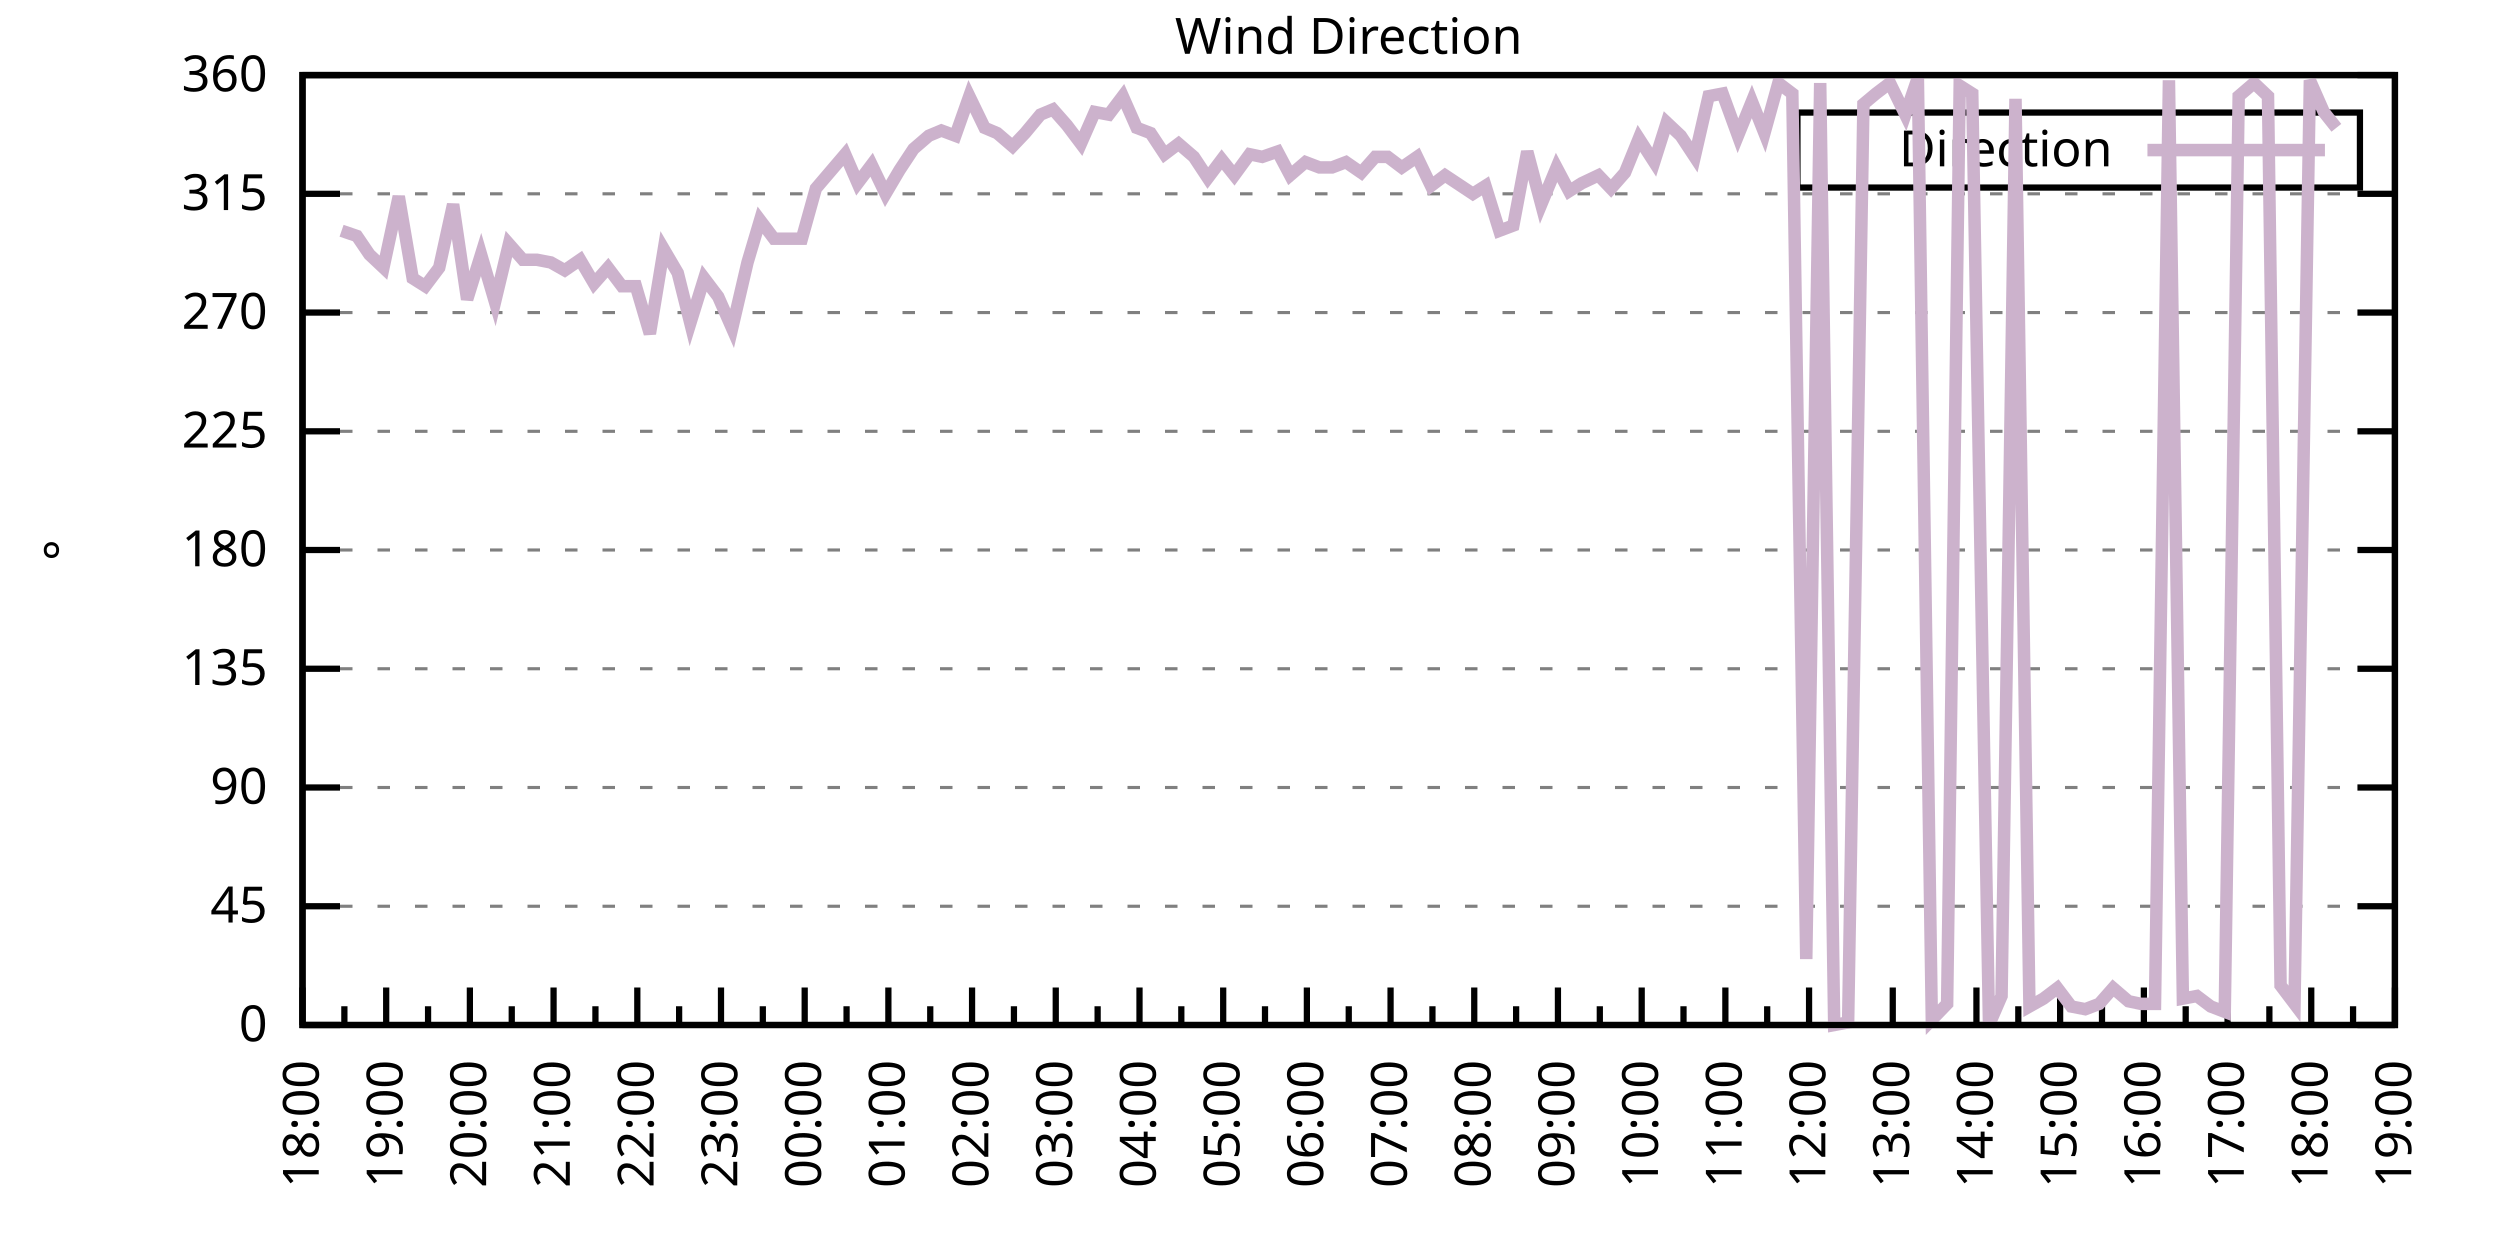
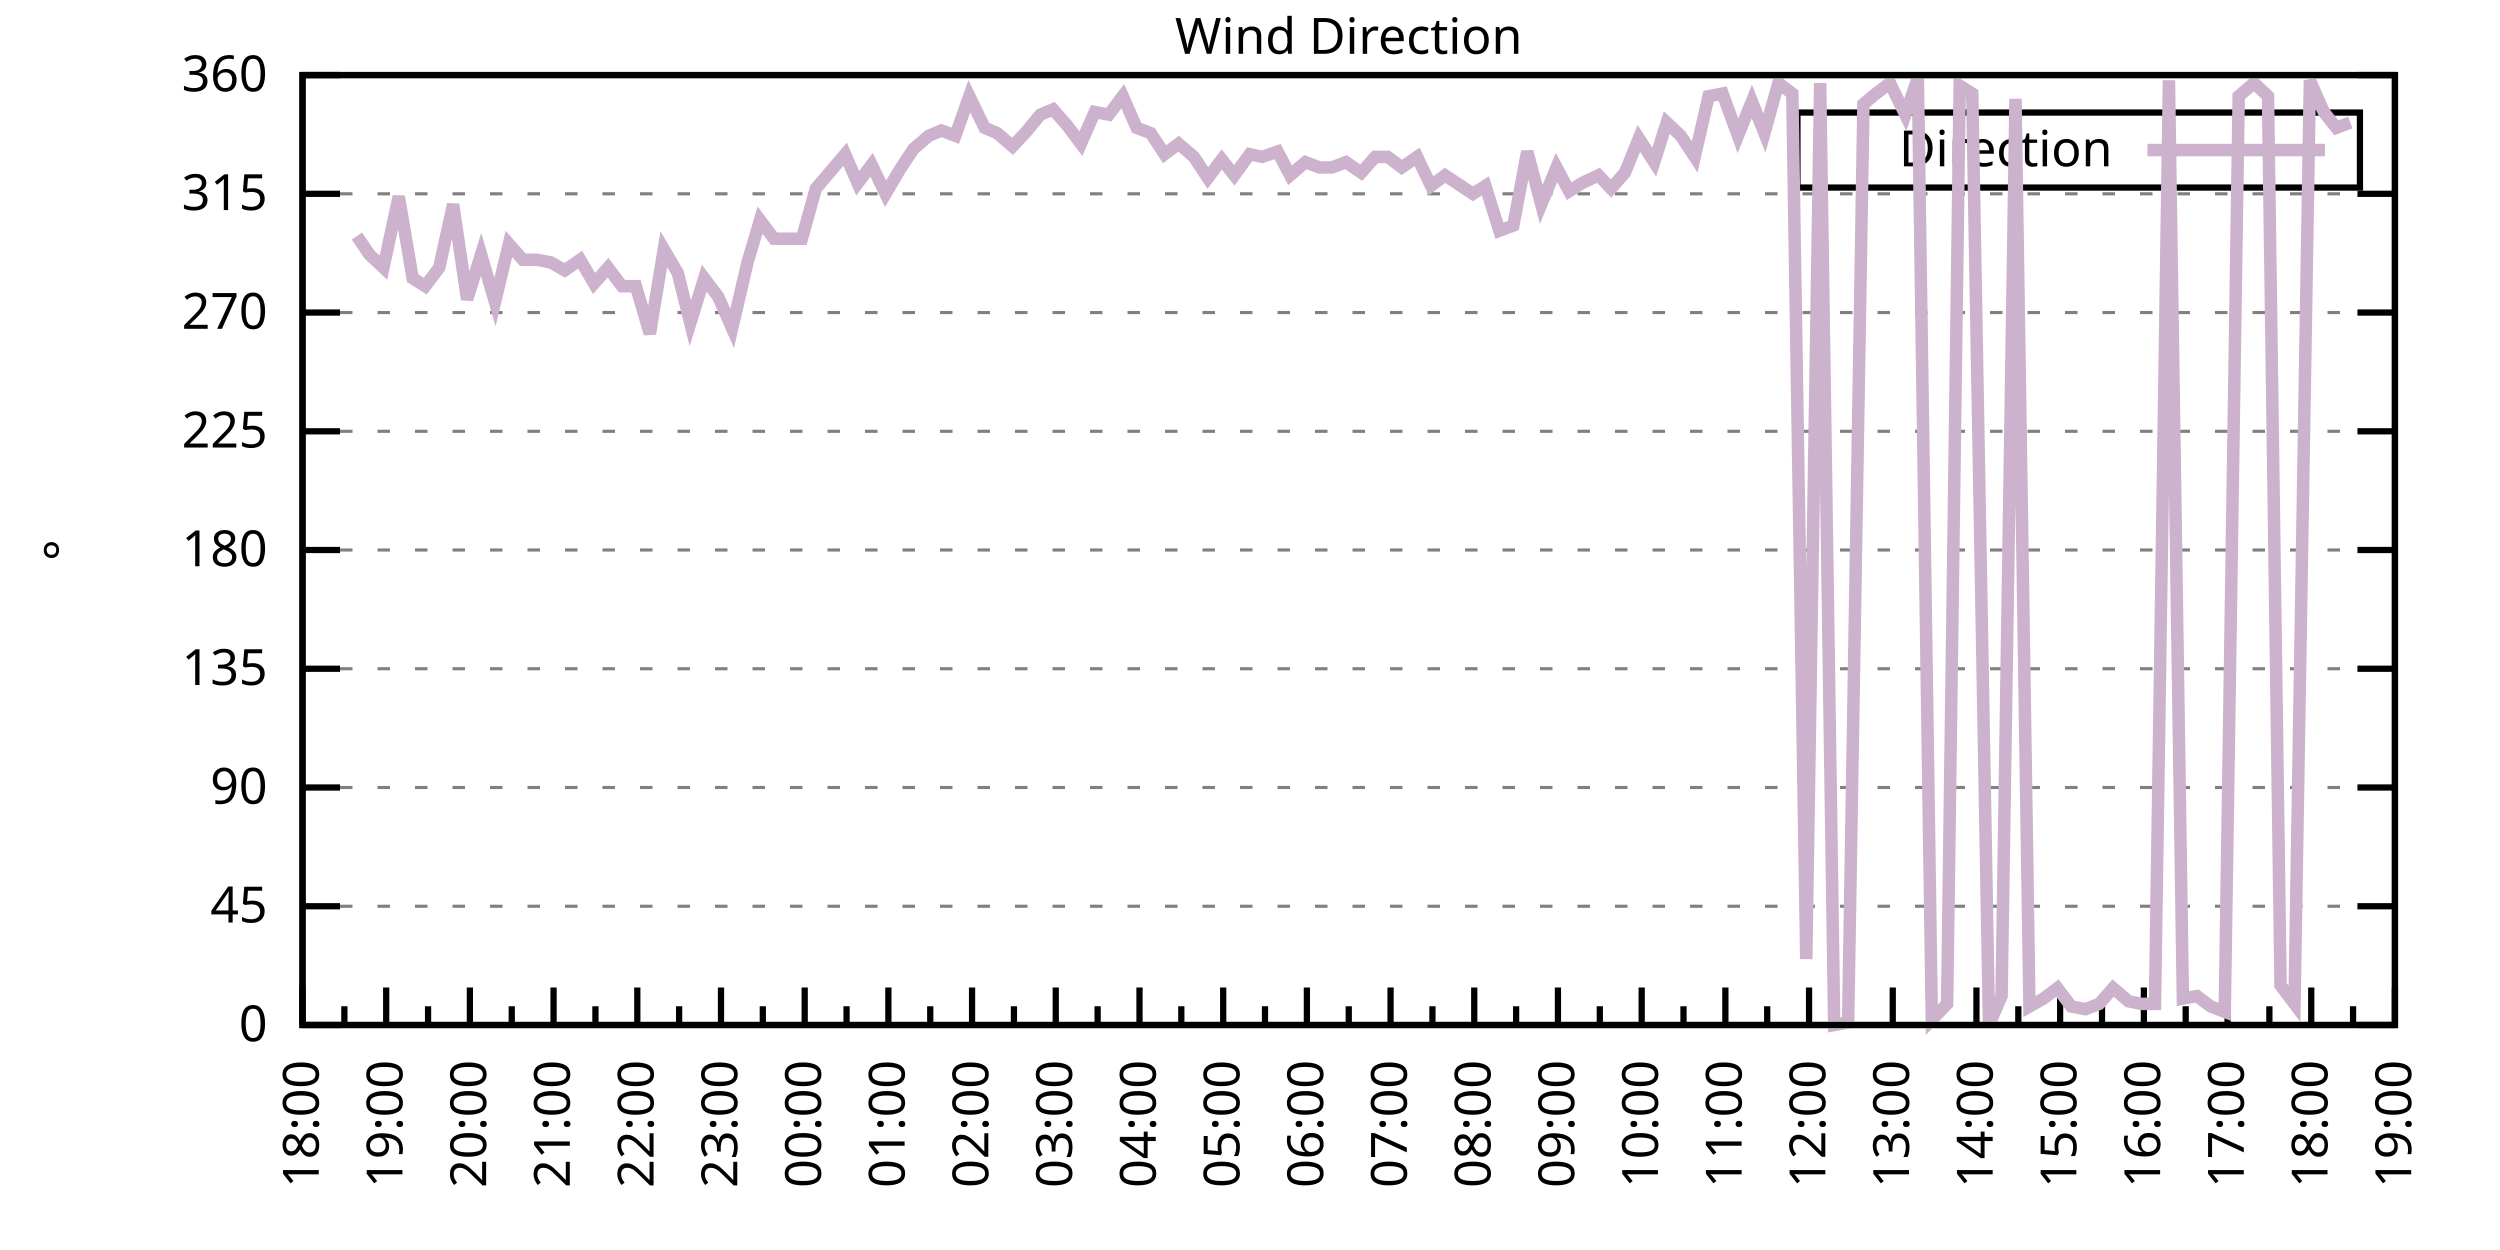
<svg xmlns="http://www.w3.org/2000/svg" xmlns:xlink="http://www.w3.org/1999/xlink" width="400" height="200" viewBox="0 0 400 200">
  <g id="gnuplot_canvas">
    <rect x="0" y="0" width="400" height="200" fill="none" />
    <defs>
      <circle id="gpDot" r="0.5" stroke-width="0.5" stroke="currentColor" />
      <path id="gpPt0" stroke-width="0.333" stroke="currentColor" d="M-1,0 h2 M0,-1 v2" />
      <path id="gpPt1" stroke-width="0.333" stroke="currentColor" d="M-1,-1 L1,1 M1,-1 L-1,1" />
      <path id="gpPt2" stroke-width="0.333" stroke="currentColor" d="M-1,0 L1,0 M0,-1 L0,1 M-1,-1 L1,1 M-1,1 L1,-1" />
      <rect id="gpPt3" stroke-width="0.333" stroke="currentColor" x="-1" y="-1" width="2" height="2" />
      <rect id="gpPt4" stroke-width="0.333" stroke="currentColor" fill="currentColor" x="-1" y="-1" width="2" height="2" />
      <circle id="gpPt5" stroke-width="0.333" stroke="currentColor" cx="0" cy="0" r="1" />
      <use xlink:href="#gpPt5" id="gpPt6" fill="currentColor" stroke="none" />
      <path id="gpPt7" stroke-width="0.333" stroke="currentColor" d="M0,-1.33 L-1.33,0.67 L1.33,0.67 z" />
      <use xlink:href="#gpPt7" id="gpPt8" fill="currentColor" stroke="none" />
      <use xlink:href="#gpPt7" id="gpPt9" stroke="currentColor" transform="rotate(180)" />
      <use xlink:href="#gpPt9" id="gpPt10" fill="currentColor" stroke="none" />
      <use xlink:href="#gpPt3" id="gpPt11" stroke="currentColor" transform="rotate(45)" />
      <use xlink:href="#gpPt11" id="gpPt12" fill="currentColor" stroke="none" />
      <path id="gpPt13" stroke-width="0.333" stroke="currentColor" d="M0,1.330 L1.265,0.411 L0.782,-1.067 L-0.782,-1.076 L-1.265,0.411 z" />
      <use xlink:href="#gpPt13" id="gpPt14" fill="currentColor" stroke="none" />
      <filter id="textbox" filterUnits="objectBoundingBox" x="0" y="0" height="1" width="1">
        <feFlood flood-color="white" flood-opacity="1" result="bgnd" />
        <feComposite in="SourceGraphic" in2="bgnd" operator="atop" />
      </filter>
      <filter id="greybox" filterUnits="objectBoundingBox" x="0" y="0" height="1" width="1">
        <feFlood flood-color="lightgrey" flood-opacity="1" result="grey" />
        <feComposite in="SourceGraphic" in2="grey" operator="atop" />
      </filter>
    </defs>
    <g fill="none" color="white" stroke="currentColor" stroke-width="1.00" stroke-linecap="butt" stroke-linejoin="miter">
</g>
    <g fill="none" color="black" stroke="currentColor" stroke-width="1.00" stroke-linecap="butt" stroke-linejoin="miter">
      <g stroke="none" shape-rendering="crispEdges">
        <polygon fill="rgb(255, 255, 255)" points="48.40,164.00 383.18,164.00 383.18,12.02 48.40,12.02 " />
      </g>
    </g>
    <g fill="none" color="black" stroke="currentColor" stroke-width="1.00" stroke-linecap="butt" stroke-linejoin="miter">
</g>
    <g fill="none" color="black" stroke="black" stroke-width="0.50" stroke-linecap="butt" stroke-linejoin="miter">
</g>
    <g fill="none" color="gray" stroke="currentColor" stroke-width="0.50" stroke-linecap="butt" stroke-linejoin="miter">
      <path stroke="gray" stroke-dasharray="2,4" class="gridline" d="M48.40,164.00 L383.19,164.00  " />
    </g>
    <g fill="none" color="gray" stroke="gray" stroke-width="1.00" stroke-linecap="butt" stroke-linejoin="miter">
</g>
    <g fill="none" color="black" stroke="currentColor" stroke-width="1.00" stroke-linecap="butt" stroke-linejoin="miter">
      <path stroke="black" d="M48.40,164.00 L54.40,164.00 M383.19,164.00 L377.19,164.00  " />
      <g transform="translate(42.80,166.60)" stroke="none" fill="black" font-family="Sans" font-size="8.00" text-anchor="end">
        <text>
          <tspan font-family="Sans"> 0</tspan>
        </text>
      </g>
    </g>
    <g fill="none" color="black" stroke="currentColor" stroke-width="1.00" stroke-linecap="butt" stroke-linejoin="miter">
</g>
    <g fill="none" color="black" stroke="black" stroke-width="0.50" stroke-linecap="butt" stroke-linejoin="miter">
</g>
    <g fill="none" color="gray" stroke="currentColor" stroke-width="0.50" stroke-linecap="butt" stroke-linejoin="miter">
      <path stroke="gray" stroke-dasharray="2,4" class="gridline" d="M48.40,145.00 L383.19,145.00  " />
    </g>
    <g fill="none" color="gray" stroke="gray" stroke-width="1.00" stroke-linecap="butt" stroke-linejoin="miter">
</g>
    <g fill="none" color="black" stroke="currentColor" stroke-width="1.00" stroke-linecap="butt" stroke-linejoin="miter">
      <path stroke="black" d="M48.40,145.00 L54.40,145.00 M383.19,145.00 L377.19,145.00  " />
      <g transform="translate(42.80,147.60)" stroke="none" fill="black" font-family="Sans" font-size="8.00" text-anchor="end">
        <text>
          <tspan font-family="Sans"> 45</tspan>
        </text>
      </g>
    </g>
    <g fill="none" color="black" stroke="currentColor" stroke-width="1.00" stroke-linecap="butt" stroke-linejoin="miter">
</g>
    <g fill="none" color="black" stroke="black" stroke-width="0.50" stroke-linecap="butt" stroke-linejoin="miter">
</g>
    <g fill="none" color="gray" stroke="currentColor" stroke-width="0.50" stroke-linecap="butt" stroke-linejoin="miter">
      <path stroke="gray" stroke-dasharray="2,4" class="gridline" d="M48.40,126.00 L383.19,126.00  " />
    </g>
    <g fill="none" color="gray" stroke="gray" stroke-width="1.00" stroke-linecap="butt" stroke-linejoin="miter">
</g>
    <g fill="none" color="black" stroke="currentColor" stroke-width="1.00" stroke-linecap="butt" stroke-linejoin="miter">
      <path stroke="black" d="M48.40,126.00 L54.40,126.00 M383.19,126.00 L377.19,126.00  " />
      <g transform="translate(42.80,128.60)" stroke="none" fill="black" font-family="Sans" font-size="8.00" text-anchor="end">
        <text>
          <tspan font-family="Sans"> 90</tspan>
        </text>
      </g>
    </g>
    <g fill="none" color="black" stroke="currentColor" stroke-width="1.00" stroke-linecap="butt" stroke-linejoin="miter">
</g>
    <g fill="none" color="black" stroke="black" stroke-width="0.50" stroke-linecap="butt" stroke-linejoin="miter">
</g>
    <g fill="none" color="gray" stroke="currentColor" stroke-width="0.50" stroke-linecap="butt" stroke-linejoin="miter">
      <path stroke="gray" stroke-dasharray="2,4" class="gridline" d="M48.40,107.00 L383.19,107.00  " />
    </g>
    <g fill="none" color="gray" stroke="gray" stroke-width="1.00" stroke-linecap="butt" stroke-linejoin="miter">
</g>
    <g fill="none" color="black" stroke="currentColor" stroke-width="1.00" stroke-linecap="butt" stroke-linejoin="miter">
      <path stroke="black" d="M48.40,107.00 L54.40,107.00 M383.19,107.00 L377.19,107.00  " />
      <g transform="translate(42.80,109.60)" stroke="none" fill="black" font-family="Sans" font-size="8.00" text-anchor="end">
        <text>
          <tspan font-family="Sans"> 135</tspan>
        </text>
      </g>
    </g>
    <g fill="none" color="black" stroke="currentColor" stroke-width="1.00" stroke-linecap="butt" stroke-linejoin="miter">
</g>
    <g fill="none" color="black" stroke="black" stroke-width="0.50" stroke-linecap="butt" stroke-linejoin="miter">
</g>
    <g fill="none" color="gray" stroke="currentColor" stroke-width="0.50" stroke-linecap="butt" stroke-linejoin="miter">
      <path stroke="gray" stroke-dasharray="2,4" class="gridline" d="M48.40,88.00 L383.19,88.00  " />
    </g>
    <g fill="none" color="gray" stroke="gray" stroke-width="1.00" stroke-linecap="butt" stroke-linejoin="miter">
</g>
    <g fill="none" color="black" stroke="currentColor" stroke-width="1.00" stroke-linecap="butt" stroke-linejoin="miter">
      <path stroke="black" d="M48.40,88.00 L54.40,88.00 M383.19,88.00 L377.19,88.00  " />
      <g transform="translate(42.80,90.60)" stroke="none" fill="black" font-family="Sans" font-size="8.00" text-anchor="end">
        <text>
          <tspan font-family="Sans"> 180</tspan>
        </text>
      </g>
    </g>
    <g fill="none" color="black" stroke="currentColor" stroke-width="1.00" stroke-linecap="butt" stroke-linejoin="miter">
</g>
    <g fill="none" color="black" stroke="black" stroke-width="0.50" stroke-linecap="butt" stroke-linejoin="miter">
</g>
    <g fill="none" color="gray" stroke="currentColor" stroke-width="0.50" stroke-linecap="butt" stroke-linejoin="miter">
      <path stroke="gray" stroke-dasharray="2,4" class="gridline" d="M48.40,69.01 L383.19,69.01  " />
    </g>
    <g fill="none" color="gray" stroke="gray" stroke-width="1.00" stroke-linecap="butt" stroke-linejoin="miter">
</g>
    <g fill="none" color="black" stroke="currentColor" stroke-width="1.00" stroke-linecap="butt" stroke-linejoin="miter">
      <path stroke="black" d="M48.40,69.01 L54.40,69.01 M383.19,69.01 L377.19,69.01  " />
      <g transform="translate(42.80,71.61)" stroke="none" fill="black" font-family="Sans" font-size="8.00" text-anchor="end">
        <text>
          <tspan font-family="Sans"> 225</tspan>
        </text>
      </g>
    </g>
    <g fill="none" color="black" stroke="currentColor" stroke-width="1.00" stroke-linecap="butt" stroke-linejoin="miter">
</g>
    <g fill="none" color="black" stroke="black" stroke-width="0.50" stroke-linecap="butt" stroke-linejoin="miter">
</g>
    <g fill="none" color="gray" stroke="currentColor" stroke-width="0.50" stroke-linecap="butt" stroke-linejoin="miter">
      <path stroke="gray" stroke-dasharray="2,4" class="gridline" d="M48.40,50.01 L383.19,50.01  " />
    </g>
    <g fill="none" color="gray" stroke="gray" stroke-width="1.00" stroke-linecap="butt" stroke-linejoin="miter">
</g>
    <g fill="none" color="black" stroke="currentColor" stroke-width="1.00" stroke-linecap="butt" stroke-linejoin="miter">
      <path stroke="black" d="M48.40,50.01 L54.40,50.01 M383.19,50.01 L377.19,50.01  " />
      <g transform="translate(42.80,52.61)" stroke="none" fill="black" font-family="Sans" font-size="8.00" text-anchor="end">
        <text>
          <tspan font-family="Sans"> 270</tspan>
        </text>
      </g>
    </g>
    <g fill="none" color="black" stroke="currentColor" stroke-width="1.00" stroke-linecap="butt" stroke-linejoin="miter">
</g>
    <g fill="none" color="black" stroke="black" stroke-width="0.50" stroke-linecap="butt" stroke-linejoin="miter">
</g>
    <g fill="none" color="gray" stroke="currentColor" stroke-width="0.50" stroke-linecap="butt" stroke-linejoin="miter">
      <path stroke="gray" stroke-dasharray="2,4" class="gridline" d="M48.40,31.01 L383.19,31.01  " />
    </g>
    <g fill="none" color="gray" stroke="gray" stroke-width="1.00" stroke-linecap="butt" stroke-linejoin="miter">
</g>
    <g fill="none" color="black" stroke="currentColor" stroke-width="1.00" stroke-linecap="butt" stroke-linejoin="miter">
      <path stroke="black" d="M48.40,31.01 L54.40,31.01 M383.19,31.01 L377.19,31.01  " />
      <g transform="translate(42.80,33.61)" stroke="none" fill="black" font-family="Sans" font-size="8.00" text-anchor="end">
        <text>
          <tspan font-family="Sans"> 315</tspan>
        </text>
      </g>
    </g>
    <g fill="none" color="black" stroke="currentColor" stroke-width="1.00" stroke-linecap="butt" stroke-linejoin="miter">
</g>
    <g fill="none" color="black" stroke="black" stroke-width="0.50" stroke-linecap="butt" stroke-linejoin="miter">
</g>
    <g fill="none" color="gray" stroke="currentColor" stroke-width="0.50" stroke-linecap="butt" stroke-linejoin="miter">
      <path stroke="gray" stroke-dasharray="2,4" class="gridline" d="M48.40,12.01 L383.19,12.01  " />
    </g>
    <g fill="none" color="gray" stroke="gray" stroke-width="1.00" stroke-linecap="butt" stroke-linejoin="miter">
</g>
    <g fill="none" color="black" stroke="currentColor" stroke-width="1.00" stroke-linecap="butt" stroke-linejoin="miter">
      <path stroke="black" d="M48.40,12.01 L54.40,12.01 M383.19,12.01 L377.19,12.01  " />
      <g transform="translate(42.80,14.61)" stroke="none" fill="black" font-family="Sans" font-size="8.00" text-anchor="end">
        <text>
          <tspan font-family="Sans"> 360</tspan>
        </text>
      </g>
    </g>
    <g fill="none" color="black" stroke="currentColor" stroke-width="1.00" stroke-linecap="butt" stroke-linejoin="miter">
      <path stroke="black" d="M48.40,164.00 L48.40,158.00  " />
      <g transform="translate(51.00,169.60) rotate(270)" stroke="none" fill="black" font-family="Sans" font-size="8.00" text-anchor="end">
        <text>
          <tspan font-family="Sans">18:00</tspan>
        </text>
      </g>
    </g>
    <g fill="none" color="black" stroke="currentColor" stroke-width="1.00" stroke-linecap="butt" stroke-linejoin="miter">
      <path stroke="black" d="M55.10,164.00 L55.10,161.00 M61.79,164.00 L61.79,158.00  " />
      <g transform="translate(64.39,169.60) rotate(270)" stroke="none" fill="black" font-family="Sans" font-size="8.00" text-anchor="end">
        <text>
          <tspan font-family="Sans">19:00</tspan>
        </text>
      </g>
    </g>
    <g fill="none" color="black" stroke="currentColor" stroke-width="1.00" stroke-linecap="butt" stroke-linejoin="miter">
      <path stroke="black" d="M68.49,164.00 L68.49,161.00 M75.18,164.00 L75.18,158.00  " />
      <g transform="translate(77.78,169.60) rotate(270)" stroke="none" fill="black" font-family="Sans" font-size="8.00" text-anchor="end">
        <text>
          <tspan font-family="Sans">20:00</tspan>
        </text>
      </g>
    </g>
    <g fill="none" color="black" stroke="currentColor" stroke-width="1.00" stroke-linecap="butt" stroke-linejoin="miter">
      <path stroke="black" d="M81.88,164.00 L81.88,161.00 M88.57,164.00 L88.57,158.00  " />
      <g transform="translate(91.17,169.60) rotate(270)" stroke="none" fill="black" font-family="Sans" font-size="8.00" text-anchor="end">
        <text>
          <tspan font-family="Sans">21:00</tspan>
        </text>
      </g>
    </g>
    <g fill="none" color="black" stroke="currentColor" stroke-width="1.00" stroke-linecap="butt" stroke-linejoin="miter">
      <path stroke="black" d="M95.27,164.00 L95.27,161.00 M101.97,164.00 L101.97,158.00  " />
      <g transform="translate(104.57,169.60) rotate(270)" stroke="none" fill="black" font-family="Sans" font-size="8.00" text-anchor="end">
        <text>
          <tspan font-family="Sans">22:00</tspan>
        </text>
      </g>
    </g>
    <g fill="none" color="black" stroke="currentColor" stroke-width="1.00" stroke-linecap="butt" stroke-linejoin="miter">
      <path stroke="black" d="M108.66,164.00 L108.66,161.00 M115.36,164.00 L115.36,158.00  " />
      <g transform="translate(117.96,169.60) rotate(270)" stroke="none" fill="black" font-family="Sans" font-size="8.00" text-anchor="end">
        <text>
          <tspan font-family="Sans">23:00</tspan>
        </text>
      </g>
    </g>
    <g fill="none" color="black" stroke="currentColor" stroke-width="1.00" stroke-linecap="butt" stroke-linejoin="miter">
      <path stroke="black" d="M122.05,164.00 L122.05,161.00 M128.75,164.00 L128.75,158.00  " />
      <g transform="translate(131.35,169.60) rotate(270)" stroke="none" fill="black" font-family="Sans" font-size="8.00" text-anchor="end">
        <text>
          <tspan font-family="Sans">00:00</tspan>
        </text>
      </g>
    </g>
    <g fill="none" color="black" stroke="currentColor" stroke-width="1.00" stroke-linecap="butt" stroke-linejoin="miter">
      <path stroke="black" d="M135.45,164.00 L135.45,161.00 M142.14,164.00 L142.14,158.00  " />
      <g transform="translate(144.74,169.60) rotate(270)" stroke="none" fill="black" font-family="Sans" font-size="8.00" text-anchor="end">
        <text>
          <tspan font-family="Sans">01:00</tspan>
        </text>
      </g>
    </g>
    <g fill="none" color="black" stroke="currentColor" stroke-width="1.00" stroke-linecap="butt" stroke-linejoin="miter">
      <path stroke="black" d="M148.84,164.00 L148.84,161.00 M155.53,164.00 L155.53,158.00  " />
      <g transform="translate(158.13,169.60) rotate(270)" stroke="none" fill="black" font-family="Sans" font-size="8.00" text-anchor="end">
        <text>
          <tspan font-family="Sans">02:00</tspan>
        </text>
      </g>
    </g>
    <g fill="none" color="black" stroke="currentColor" stroke-width="1.00" stroke-linecap="butt" stroke-linejoin="miter">
      <path stroke="black" d="M162.23,164.00 L162.23,161.00 M168.92,164.00 L168.92,158.00  " />
      <g transform="translate(171.52,169.60) rotate(270)" stroke="none" fill="black" font-family="Sans" font-size="8.00" text-anchor="end">
        <text>
          <tspan font-family="Sans">03:00</tspan>
        </text>
      </g>
    </g>
    <g fill="none" color="black" stroke="currentColor" stroke-width="1.00" stroke-linecap="butt" stroke-linejoin="miter">
      <path stroke="black" d="M175.62,164.00 L175.62,161.00 M182.32,164.00 L182.32,158.00  " />
      <g transform="translate(184.92,169.60) rotate(270)" stroke="none" fill="black" font-family="Sans" font-size="8.00" text-anchor="end">
        <text>
          <tspan font-family="Sans">04:00</tspan>
        </text>
      </g>
    </g>
    <g fill="none" color="black" stroke="currentColor" stroke-width="1.00" stroke-linecap="butt" stroke-linejoin="miter">
      <path stroke="black" d="M189.01,164.00 L189.01,161.00 M195.71,164.00 L195.71,158.00  " />
      <g transform="translate(198.31,169.60) rotate(270)" stroke="none" fill="black" font-family="Sans" font-size="8.00" text-anchor="end">
        <text>
          <tspan font-family="Sans">05:00</tspan>
        </text>
      </g>
    </g>
    <g fill="none" color="black" stroke="currentColor" stroke-width="1.00" stroke-linecap="butt" stroke-linejoin="miter">
      <path stroke="black" d="M202.40,164.00 L202.40,161.00 M209.10,164.00 L209.10,158.00  " />
      <g transform="translate(211.70,169.60) rotate(270)" stroke="none" fill="black" font-family="Sans" font-size="8.00" text-anchor="end">
        <text>
          <tspan font-family="Sans">06:00</tspan>
        </text>
      </g>
    </g>
    <g fill="none" color="black" stroke="currentColor" stroke-width="1.00" stroke-linecap="butt" stroke-linejoin="miter">
      <path stroke="black" d="M215.80,164.00 L215.80,161.00 M222.49,164.00 L222.49,158.00  " />
      <g transform="translate(225.09,169.60) rotate(270)" stroke="none" fill="black" font-family="Sans" font-size="8.00" text-anchor="end">
        <text>
          <tspan font-family="Sans">07:00</tspan>
        </text>
      </g>
    </g>
    <g fill="none" color="black" stroke="currentColor" stroke-width="1.00" stroke-linecap="butt" stroke-linejoin="miter">
      <path stroke="black" d="M229.19,164.00 L229.19,161.00 M235.88,164.00 L235.88,158.00  " />
      <g transform="translate(238.48,169.60) rotate(270)" stroke="none" fill="black" font-family="Sans" font-size="8.00" text-anchor="end">
        <text>
          <tspan font-family="Sans">08:00</tspan>
        </text>
      </g>
    </g>
    <g fill="none" color="black" stroke="currentColor" stroke-width="1.00" stroke-linecap="butt" stroke-linejoin="miter">
      <path stroke="black" d="M242.58,164.00 L242.58,161.00 M249.27,164.00 L249.27,158.00  " />
      <g transform="translate(251.87,169.60) rotate(270)" stroke="none" fill="black" font-family="Sans" font-size="8.00" text-anchor="end">
        <text>
          <tspan font-family="Sans">09:00</tspan>
        </text>
      </g>
    </g>
    <g fill="none" color="black" stroke="currentColor" stroke-width="1.00" stroke-linecap="butt" stroke-linejoin="miter">
      <path stroke="black" d="M255.97,164.00 L255.97,161.00 M262.67,164.00 L262.67,158.00  " />
      <g transform="translate(265.27,169.60) rotate(270)" stroke="none" fill="black" font-family="Sans" font-size="8.00" text-anchor="end">
        <text>
          <tspan font-family="Sans">10:00</tspan>
        </text>
      </g>
    </g>
    <g fill="none" color="black" stroke="currentColor" stroke-width="1.00" stroke-linecap="butt" stroke-linejoin="miter">
      <path stroke="black" d="M269.36,164.00 L269.36,161.00 M276.06,164.00 L276.06,158.00  " />
      <g transform="translate(278.66,169.60) rotate(270)" stroke="none" fill="black" font-family="Sans" font-size="8.00" text-anchor="end">
        <text>
          <tspan font-family="Sans">11:00</tspan>
        </text>
      </g>
    </g>
    <g fill="none" color="black" stroke="currentColor" stroke-width="1.00" stroke-linecap="butt" stroke-linejoin="miter">
      <path stroke="black" d="M282.75,164.00 L282.75,161.00 M289.45,164.00 L289.45,158.00  " />
      <g transform="translate(292.05,169.60) rotate(270)" stroke="none" fill="black" font-family="Sans" font-size="8.00" text-anchor="end">
        <text>
          <tspan font-family="Sans">12:00</tspan>
        </text>
      </g>
    </g>
    <g fill="none" color="black" stroke="currentColor" stroke-width="1.00" stroke-linecap="butt" stroke-linejoin="miter">
      <path stroke="black" d="M296.14,164.00 L296.14,161.00 M302.84,164.00 L302.84,158.00  " />
      <g transform="translate(305.44,169.60) rotate(270)" stroke="none" fill="black" font-family="Sans" font-size="8.00" text-anchor="end">
        <text>
          <tspan font-family="Sans">13:00</tspan>
        </text>
      </g>
    </g>
    <g fill="none" color="black" stroke="currentColor" stroke-width="1.00" stroke-linecap="butt" stroke-linejoin="miter">
      <path stroke="black" d="M309.54,164.00 L309.54,161.00 M316.23,164.00 L316.23,158.00  " />
      <g transform="translate(318.83,169.60) rotate(270)" stroke="none" fill="black" font-family="Sans" font-size="8.00" text-anchor="end">
        <text>
          <tspan font-family="Sans">14:00</tspan>
        </text>
      </g>
    </g>
    <g fill="none" color="black" stroke="currentColor" stroke-width="1.00" stroke-linecap="butt" stroke-linejoin="miter">
      <path stroke="black" d="M322.93,164.00 L322.93,161.00 M329.62,164.00 L329.62,158.00  " />
      <g transform="translate(332.22,169.60) rotate(270)" stroke="none" fill="black" font-family="Sans" font-size="8.00" text-anchor="end">
        <text>
          <tspan font-family="Sans">15:00</tspan>
        </text>
      </g>
    </g>
    <g fill="none" color="black" stroke="currentColor" stroke-width="1.00" stroke-linecap="butt" stroke-linejoin="miter">
      <path stroke="black" d="M336.32,164.00 L336.32,161.00 M343.02,164.00 L343.02,158.00  " />
      <g transform="translate(345.62,169.60) rotate(270)" stroke="none" fill="black" font-family="Sans" font-size="8.00" text-anchor="end">
        <text>
          <tspan font-family="Sans">16:00</tspan>
        </text>
      </g>
    </g>
    <g fill="none" color="black" stroke="currentColor" stroke-width="1.00" stroke-linecap="butt" stroke-linejoin="miter">
      <path stroke="black" d="M349.71,164.00 L349.71,161.00 M356.41,164.00 L356.41,158.00  " />
      <g transform="translate(359.01,169.60) rotate(270)" stroke="none" fill="black" font-family="Sans" font-size="8.00" text-anchor="end">
        <text>
          <tspan font-family="Sans">17:00</tspan>
        </text>
      </g>
    </g>
    <g fill="none" color="black" stroke="currentColor" stroke-width="1.00" stroke-linecap="butt" stroke-linejoin="miter">
      <path stroke="black" d="M363.10,164.00 L363.10,161.00 M369.80,164.00 L369.80,158.00  " />
      <g transform="translate(372.40,169.60) rotate(270)" stroke="none" fill="black" font-family="Sans" font-size="8.00" text-anchor="end">
        <text>
          <tspan font-family="Sans">18:00</tspan>
        </text>
      </g>
    </g>
    <g fill="none" color="black" stroke="currentColor" stroke-width="1.00" stroke-linecap="butt" stroke-linejoin="miter">
      <path stroke="black" d="M376.49,164.00 L376.49,161.00 M383.19,164.00 L383.19,158.00  " />
      <g transform="translate(385.79,169.60) rotate(270)" stroke="none" fill="black" font-family="Sans" font-size="8.00" text-anchor="end">
        <text>
          <tspan font-family="Sans">19:00</tspan>
        </text>
      </g>
    </g>
    <g fill="none" color="black" stroke="currentColor" stroke-width="1.00" stroke-linecap="butt" stroke-linejoin="miter">
</g>
    <g fill="none" color="black" stroke="currentColor" stroke-width="1.00" stroke-linecap="butt" stroke-linejoin="miter">
      <path stroke="black" d="M48.40,12.01 L48.40,164.00 L383.19,164.00 L383.19,12.01 L48.40,12.01 Z  " />
    </g>
    <g fill="none" color="black" stroke="currentColor" stroke-width="1.00" stroke-linecap="butt" stroke-linejoin="miter">
      <g transform="translate(12.80,88.01) rotate(270)" stroke="none" fill="black" font-family="Sans" font-size="8.00" text-anchor="middle">
        <text>
          <tspan font-family="Sans">°</tspan>
        </text>
      </g>
    </g>
    <g fill="none" color="black" stroke="currentColor" stroke-width="1.00" stroke-linecap="butt" stroke-linejoin="miter">
</g>
    <g fill="none" color="black" stroke="currentColor" stroke-width="1.00" stroke-linecap="butt" stroke-linejoin="miter">
      <path stroke="black" d="M287.59,30.01 L287.59,18.01 L377.59,18.01 L377.59,30.01 L287.59,30.01 Z  " />
    </g>
    <g id="Wind_direction_plot_1">
      <g fill="none" color="white" stroke="black" stroke-width="2.00" stroke-linecap="butt" stroke-linejoin="miter">
</g>
      <g fill="none" color="black" stroke="currentColor" stroke-width="2.00" stroke-linecap="butt" stroke-linejoin="miter">
        <g transform="translate(337.99,26.61)" stroke="none" fill="black" font-family="Sans" font-size="8.00" text-anchor="end">
          <text>
            <tspan font-family="Sans">Direction</tspan>
          </text>
        </g>
      </g>
      <g fill="none" color="black" stroke="currentColor" stroke-width="2.00" stroke-linecap="butt" stroke-linejoin="miter">
-         <path stroke="rgb(204, 178, 204)" d="M343.59,24.01 L371.99,24.01 M54.65,36.92 L57.10,37.76 L59.11,40.72 L61.35,42.83 L63.80,31.43 L66.03,44.52   L68.04,45.79 L70.27,42.83 L72.50,32.70 L74.74,47.90 L76.97,40.72 L79.20,48.32 L81.43,39.03 L83.66,41.56   L85.90,41.56 L88.13,41.99 L90.36,43.25 L92.82,41.56 L95.05,45.36 L97.28,42.83 L99.51,45.79 L101.74,45.79   L103.98,53.39 L106.21,39.87 L108.44,43.67 L110.45,51.70 L112.68,44.52 L114.91,47.47 L117.14,52.54 L119.60,41.99   L121.61,35.23 L123.84,38.19 L126.29,38.19 L128.30,38.19 L130.54,30.16 L135.22,24.68 L137.23,29.32 L139.46,26.36   L141.69,31.01 L143.93,27.21 L146.16,23.83 L148.61,21.72 L150.62,20.88 L152.85,21.72 L155.09,15.39 L157.54,20.45   L159.55,21.30 L162.01,23.41 L164.01,21.30 L166.47,18.34 L168.48,17.50 L170.71,20.03 L172.94,22.99 L175.17,17.92   L177.41,18.34 L179.64,15.39 L181.87,20.45 L184.10,21.30 L186.33,24.68 L188.57,22.99 L191.02,25.10 L193.25,28.48   L195.48,25.52 L197.49,28.05 L199.95,24.68 L201.96,25.10 L204.41,24.25 L206.42,28.05 L208.88,25.94 L211.11,26.79   L213.12,26.79 L215.35,25.94 L217.80,27.63 L220.04,25.10 L222.04,25.10 L224.28,26.79 L226.73,25.10 L228.96,29.74   L231.20,28.05 L235.66,31.01 L237.67,29.74 L239.90,36.92 L242.13,36.08 L244.36,24.25 L246.60,32.70 L249.05,26.79   L251.06,30.59 L253.07,29.32 L255.75,28.05 L257.76,30.16 L259.99,27.63 L262.22,22.14 L264.67,25.94 L266.68,19.61   L268.92,21.72 L271.15,25.10 L273.38,15.39 L275.61,14.97 L278.07,21.72 L280.30,16.23 L282.31,21.30 L284.54,13.28   L286.77,14.97 L289.00,153.45 L291.23,13.28 L293.47,164.00 L295.70,163.58 L298.15,16.65 L300.16,14.97 L302.39,13.28   L304.85,18.34 L306.86,12.43 L309.09,163.16 L311.54,160.62 L313.55,13.70 L315.56,14.97 L318.24,164.00 L320.25,159.36   L322.48,15.81 L324.71,161.04 L326.95,159.78 L329.18,158.09 L331.41,161.04 L333.64,161.47 L335.87,160.62 L338.10,158.09   L340.56,160.20 L342.57,160.62 L344.80,160.62 L347.03,12.85 L349.26,159.78 L351.50,159.36 L353.73,161.04 L355.96,161.89   L358.19,15.39 L360.65,13.28 L362.88,15.39 L364.89,157.67 L367.12,160.62 L369.58,12.85 L371.81,17.92 L373.82,20.45    " />
+         <path stroke="rgb(204, 178, 204)" d="M343.59,24.01 L371.99,24.01 M57.10,37.76 L59.11,40.72 L61.35,42.83 L63.80,31.43 L66.03,44.52 L68.04,45.79   L70.27,42.83 L72.50,32.70 L74.74,47.90 L76.97,40.72 L79.20,48.32 L81.43,39.03 L83.66,41.56 L85.90,41.56   L88.13,41.99 L90.36,43.25 L92.82,41.56 L95.05,45.36 L97.28,42.83 L99.51,45.79 L101.74,45.79 L103.98,53.39   L106.21,39.87 L108.44,43.67 L110.45,51.70 L112.68,44.52 L114.91,47.47 L117.14,52.54 L119.60,41.99 L121.61,35.23   L123.84,38.19 L126.29,38.19 L128.30,38.19 L130.54,30.16 L135.22,24.68 L137.23,29.32 L139.46,26.36 L141.69,31.01   L143.93,27.21 L146.16,23.83 L148.61,21.72 L150.62,20.88 L152.85,21.72 L155.09,15.39 L157.54,20.45 L159.55,21.30   L162.01,23.41 L164.01,21.30 L166.47,18.34 L168.48,17.50 L170.71,20.03 L172.94,22.99 L175.17,17.92 L177.41,18.34   L179.64,15.39 L181.87,20.45 L184.10,21.30 L186.33,24.68 L188.57,22.99 L191.02,25.10 L193.25,28.48 L195.48,25.52   L197.49,28.05 L199.95,24.68 L201.96,25.10 L204.41,24.25 L206.42,28.05 L208.88,25.94 L211.11,26.79 L213.12,26.79   L215.35,25.94 L217.80,27.63 L220.04,25.10 L222.04,25.10 L224.28,26.79 L226.73,25.10 L228.96,29.74 L231.20,28.05   L235.66,31.01 L237.67,29.74 L239.90,36.92 L242.13,36.08 L244.36,24.25 L246.60,32.70 L249.05,26.79 L251.06,30.59   L253.07,29.32 L255.75,28.05 L257.76,30.16 L259.99,27.63 L262.22,22.14 L264.67,25.94 L266.68,19.61 L268.92,21.72   L271.15,25.10 L273.38,15.39 L275.61,14.97 L278.07,21.72 L280.30,16.23 L282.31,21.30 L284.54,13.28 L286.77,14.97   L289.00,153.45 L291.23,13.28 L293.47,164.00 L295.70,163.58 L298.15,16.65 L300.16,14.97 L302.39,13.28 L304.85,18.34   L306.86,12.43 L309.09,163.16 L311.54,160.62 L313.55,13.70 L315.56,14.97 L318.24,164.00 L320.25,159.36 L322.48,15.81   L324.71,161.04 L326.95,159.78 L329.18,158.09 L331.41,161.04 L333.64,161.47 L335.87,160.62 L338.10,158.09 L340.56,160.20   L342.57,160.62 L344.80,160.62 L347.03,12.85 L349.26,159.78 L351.50,159.36 L353.73,161.04 L355.96,161.89 L358.19,15.39   L360.65,13.28 L362.88,15.39 L364.89,157.67 L367.12,160.62 L369.58,12.85 L371.81,17.92 L373.82,20.45 L376.05,19.61    " />
      </g>
    </g>
    <g fill="none" color="black" stroke="currentColor" stroke-width="2.00" stroke-linecap="butt" stroke-linejoin="miter">
</g>
    <g fill="none" color="black" stroke="black" stroke-width="1.00" stroke-linecap="butt" stroke-linejoin="miter">
</g>
    <g fill="none" color="black" stroke="currentColor" stroke-width="1.00" stroke-linecap="butt" stroke-linejoin="miter">
      <path stroke="black" d="M48.40,12.01 L48.40,164.00 L383.19,164.00 L383.19,12.01 L48.40,12.01 Z  " />
    </g>
    <g fill="none" color="black" stroke="currentColor" stroke-width="1.00" stroke-linecap="butt" stroke-linejoin="miter">
      <g transform="translate(215.79,8.61)" stroke="none" fill="black" font-family="Sans" font-size="8.00" text-anchor="middle">
        <text>
          <tspan font-family="Sans">Wind Direction</tspan>
        </text>
      </g>
    </g>
    <g fill="none" color="black" stroke="currentColor" stroke-width="1.00" stroke-linecap="butt" stroke-linejoin="miter">
</g>
  </g>
</svg>
